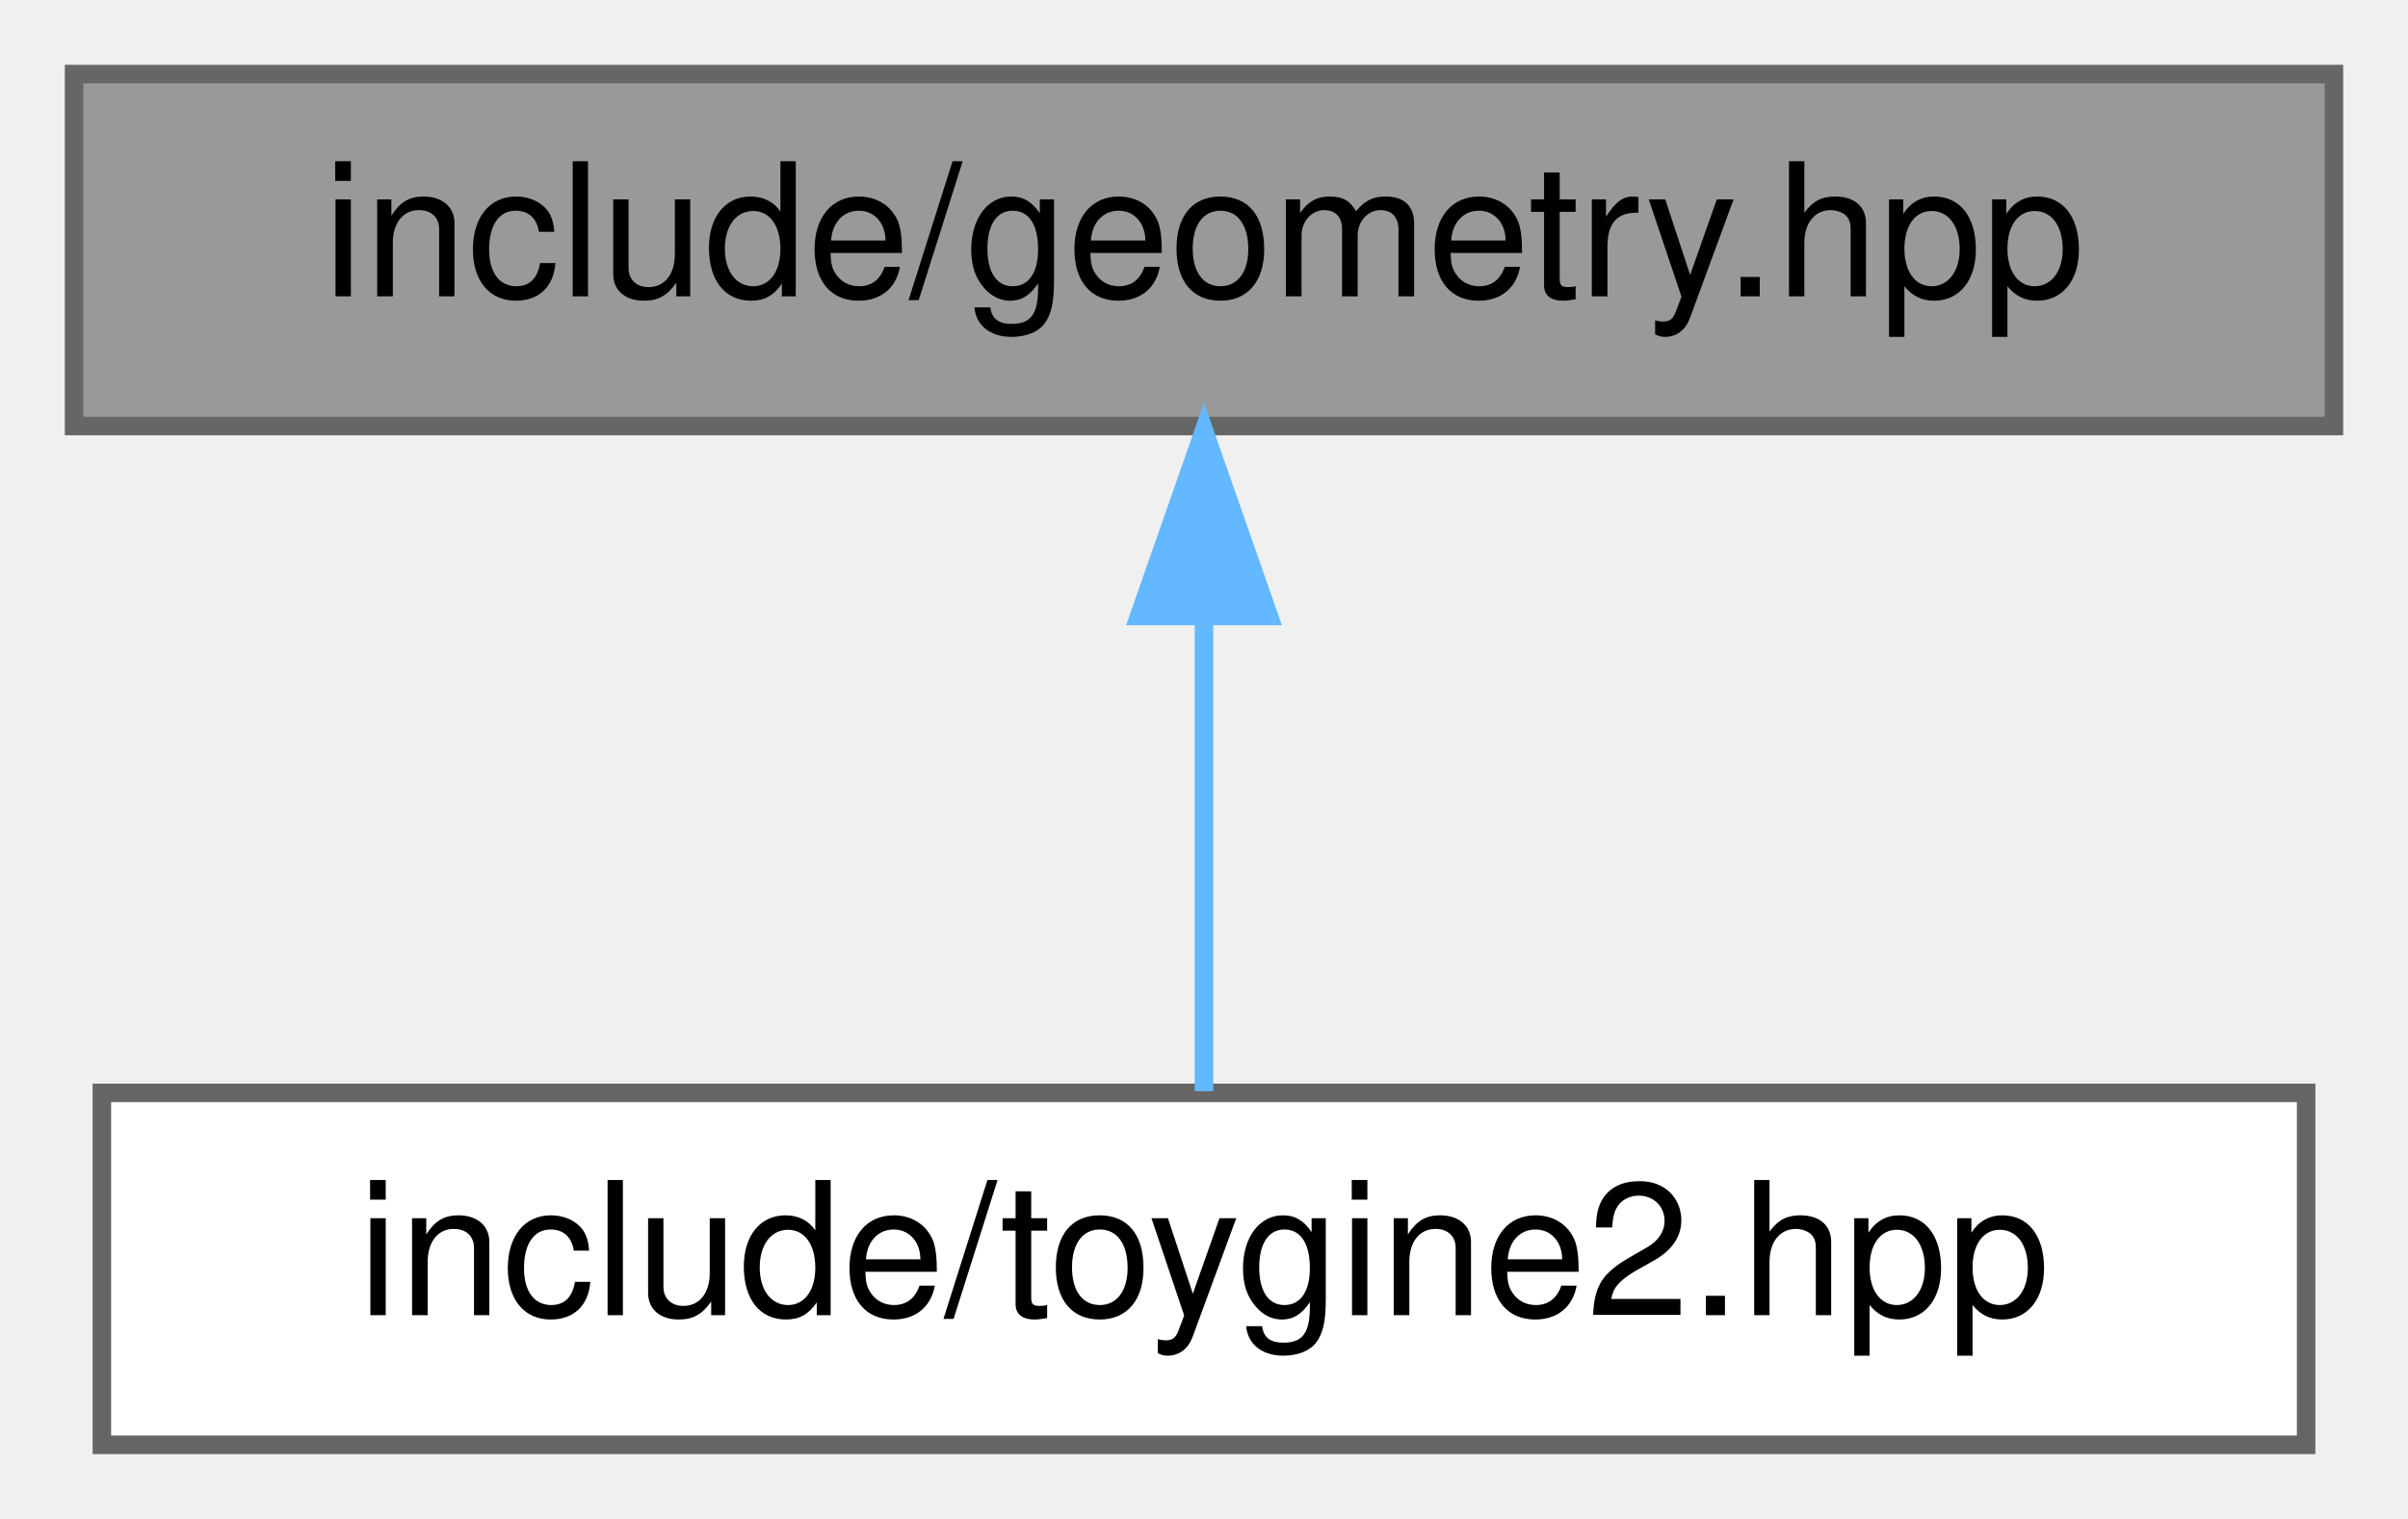
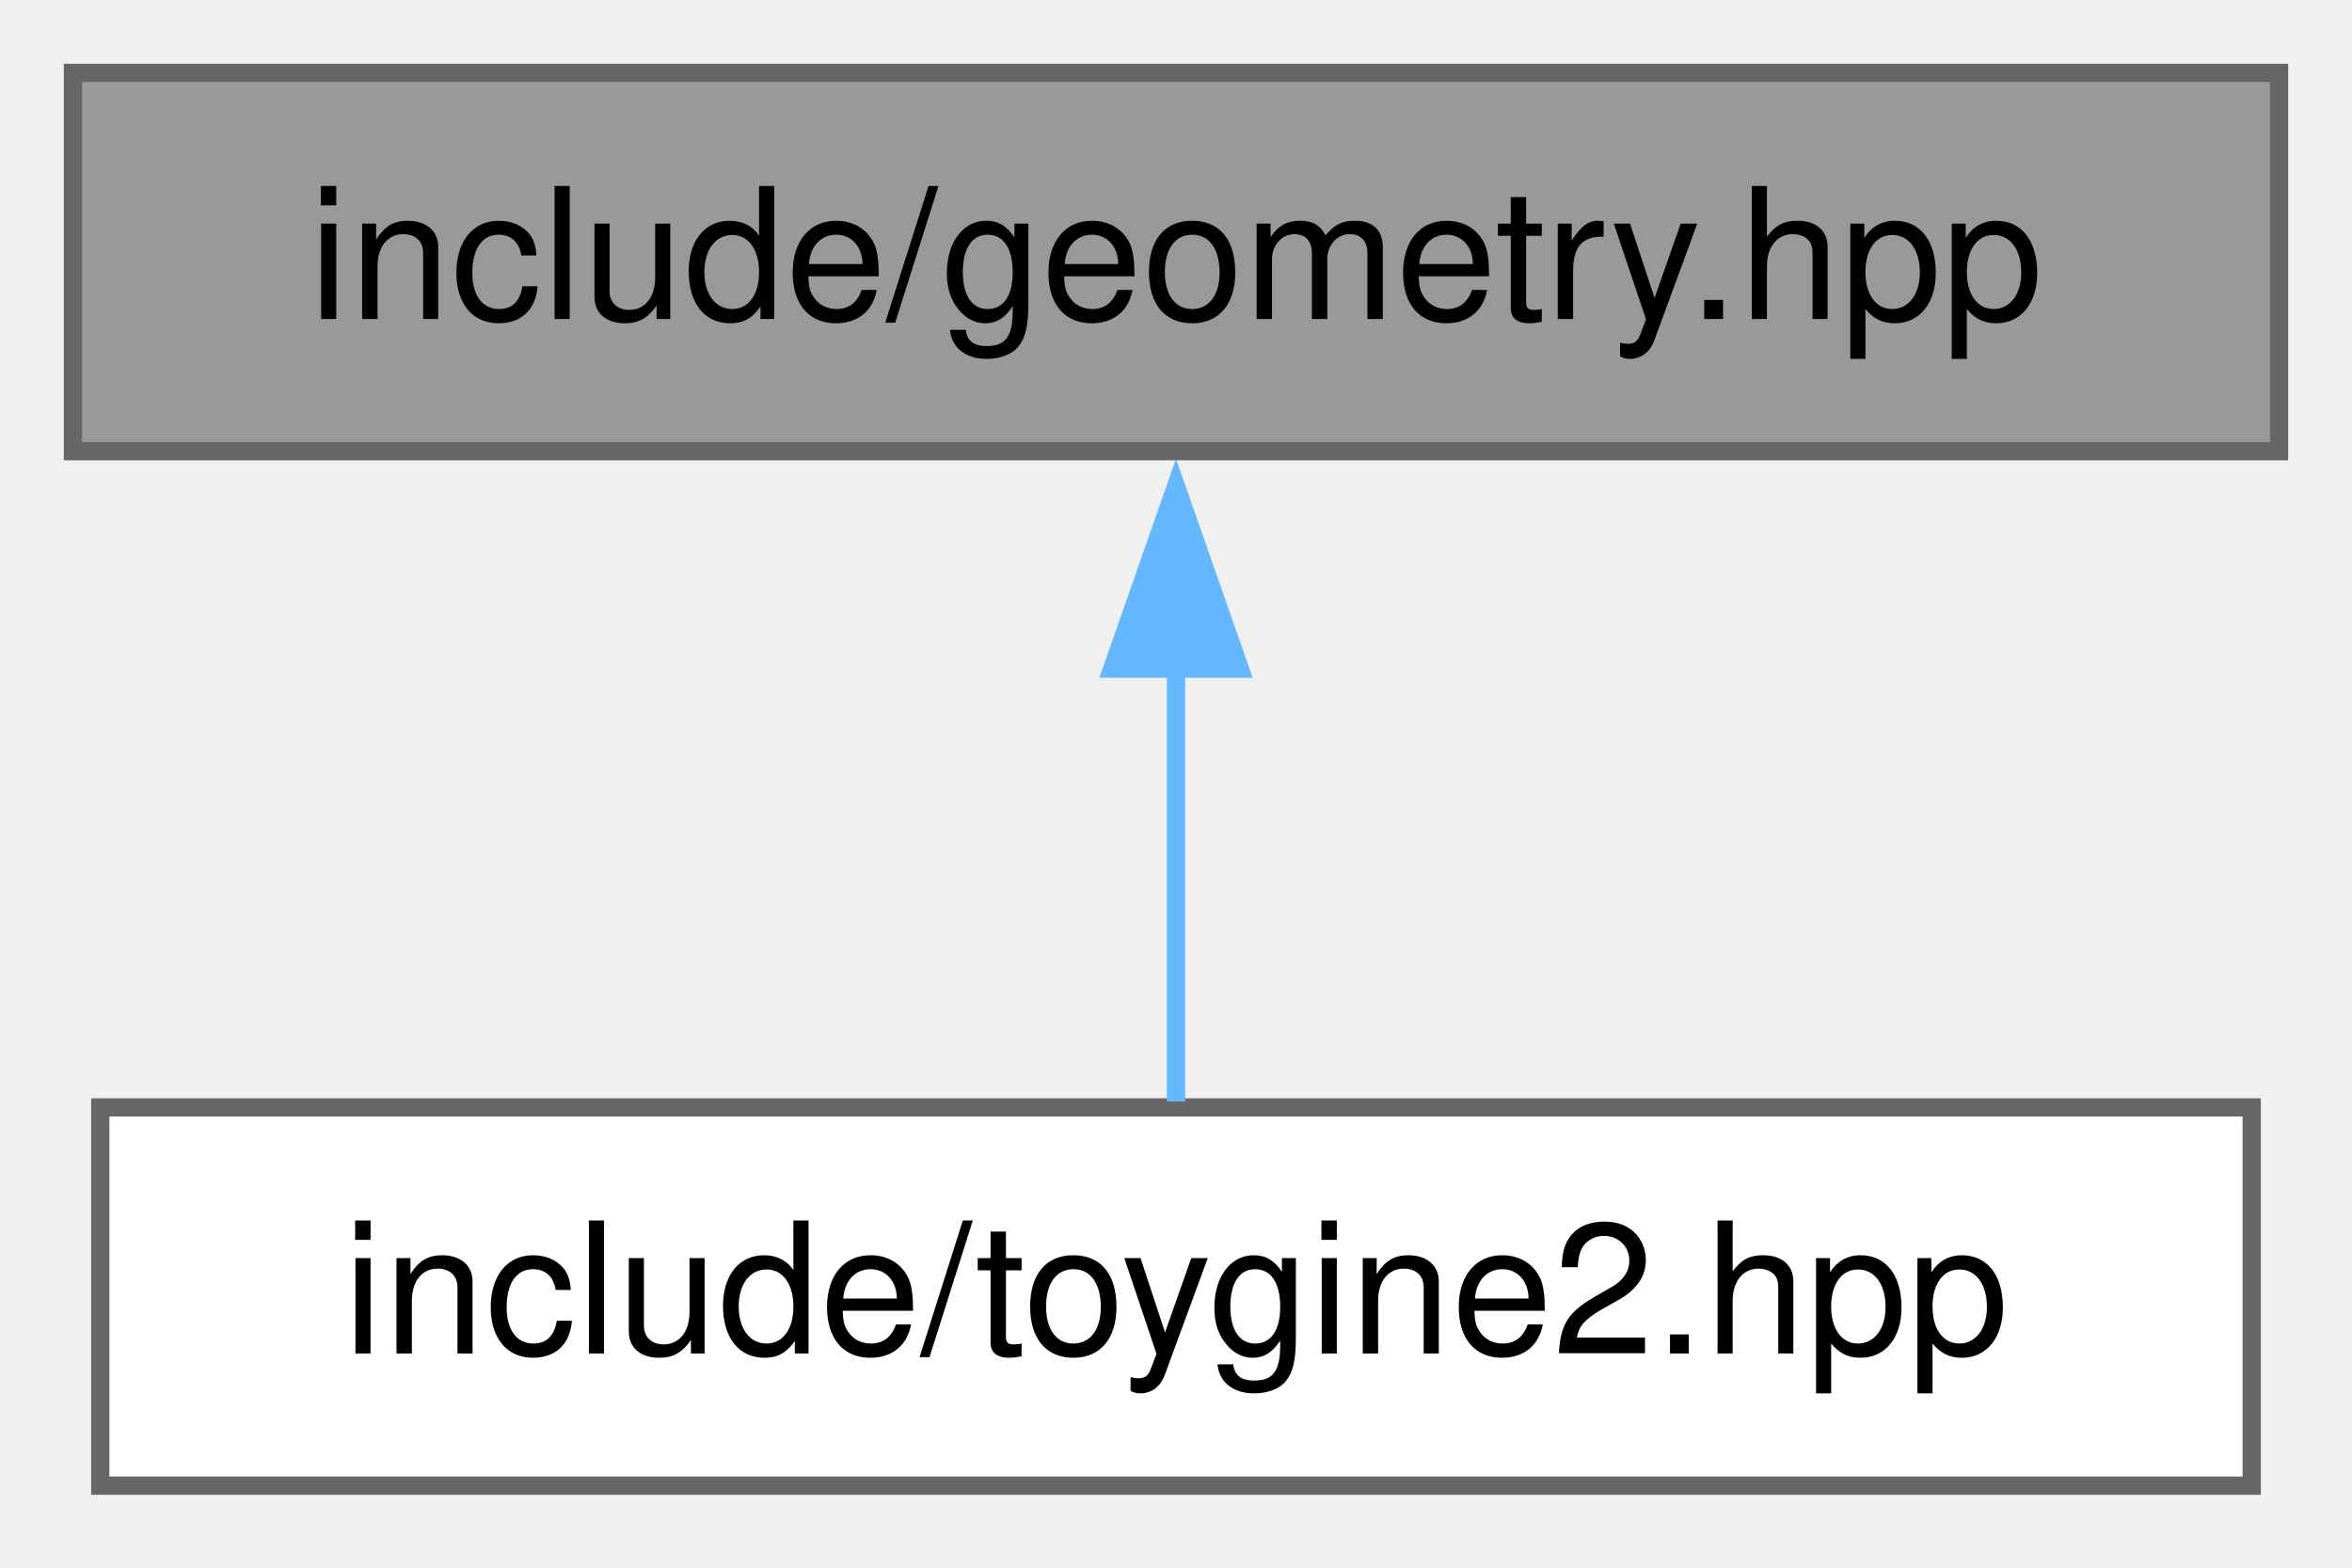
- <svg xmlns="http://www.w3.org/2000/svg" xmlns:xlink="http://www.w3.org/1999/xlink" width="130pt" height="82pt" viewBox="0.00 0.00 130.00 82.00">
-   <g id="page0,1_graph0" class="graph" transform="scale(1 1) rotate(0) translate(4 78)">
+ <svg xmlns="http://www.w3.org/2000/svg" xmlns:xlink="http://www.w3.org/1999/xlink" width="129pt" height="86pt" viewBox="0.00 0.00 129.00 86.00">
+   <g id="page0,1_graph0" class="graph" transform="scale(1 1) rotate(0) translate(4 81.5)">
    <g id="Node000001" class="node">
      <g id="a_Node000001">
        <a xlink:title="Umbrella header for the geometry module.">
-           <polygon fill="#999999" stroke="#666666" points="122,-74 0,-74 0,-55 122,-55 122,-74" />
-           <text text-anchor="middle" x="61" y="-62" font-family="Helvetica,sans-Serif" font-size="10.00">include/geometry.hpp</text>
+           <polygon fill="#999999" stroke="#666666" points="121,-77.5 0,-77.5 0,-56.75 121,-56.75 121,-77.5" />
+           <text xml:space="preserve" text-anchor="middle" x="60.5" y="-64" font-family="Helvetica,sans-Serif" font-size="10.00">include/geometry.hpp</text>
        </a>
      </g>
    </g>
    <g id="Node000002" class="node">
      <g id="a_Node000002">
        <a xlink:href="../../d8/d8c/toygine2_8hpp.html" target="_top" xlink:title="Main umbrella header for the engine.">
-           <polygon fill="white" stroke="#666666" points="120.5,-19 1.5,-19 1.5,0 120.5,0 120.5,-19" />
-           <text text-anchor="middle" x="61" y="-7" font-family="Helvetica,sans-Serif" font-size="10.00">include/toygine2.hpp</text>
+           <polygon fill="white" stroke="#666666" points="119.5,-20.75 1.5,-20.75 1.5,0 119.5,0 119.5,-20.75" />
+           <text xml:space="preserve" text-anchor="middle" x="60.5" y="-7.25" font-family="Helvetica,sans-Serif" font-size="10.00">include/toygine2.hpp</text>
        </a>
      </g>
    </g>
    <g id="edge1_Node000001_Node000002" class="edge">
      <g id="a_edge1_Node000001_Node000002">
        <a xlink:title=" ">
-           <path fill="none" stroke="#63b8ff" d="M61,-44.66C61,-35.93 61,-25.99 61,-19.09" />
-           <polygon fill="#63b8ff" stroke="#63b8ff" points="57.5,-44.75 61,-54.75 64.5,-44.75 57.5,-44.75" />
+           <path fill="none" stroke="#63b8ff" d="M60.5,-44.88C60.5,-36.66 60.5,-27.68 60.5,-21.08" />
+           <polygon fill="#63b8ff" stroke="#63b8ff" points="57,-44.82 60.5,-54.82 64,-44.82 57,-44.82" />
        </a>
      </g>
    </g>
  </g>
</svg>
